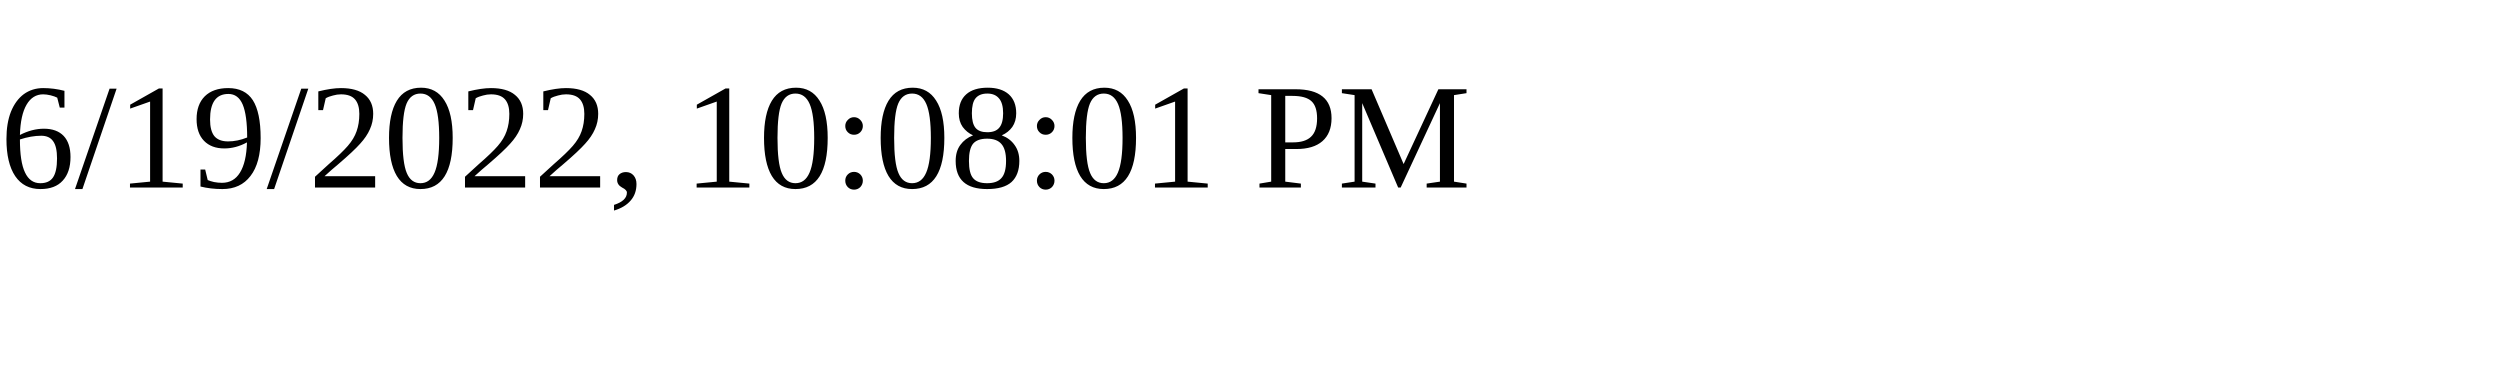
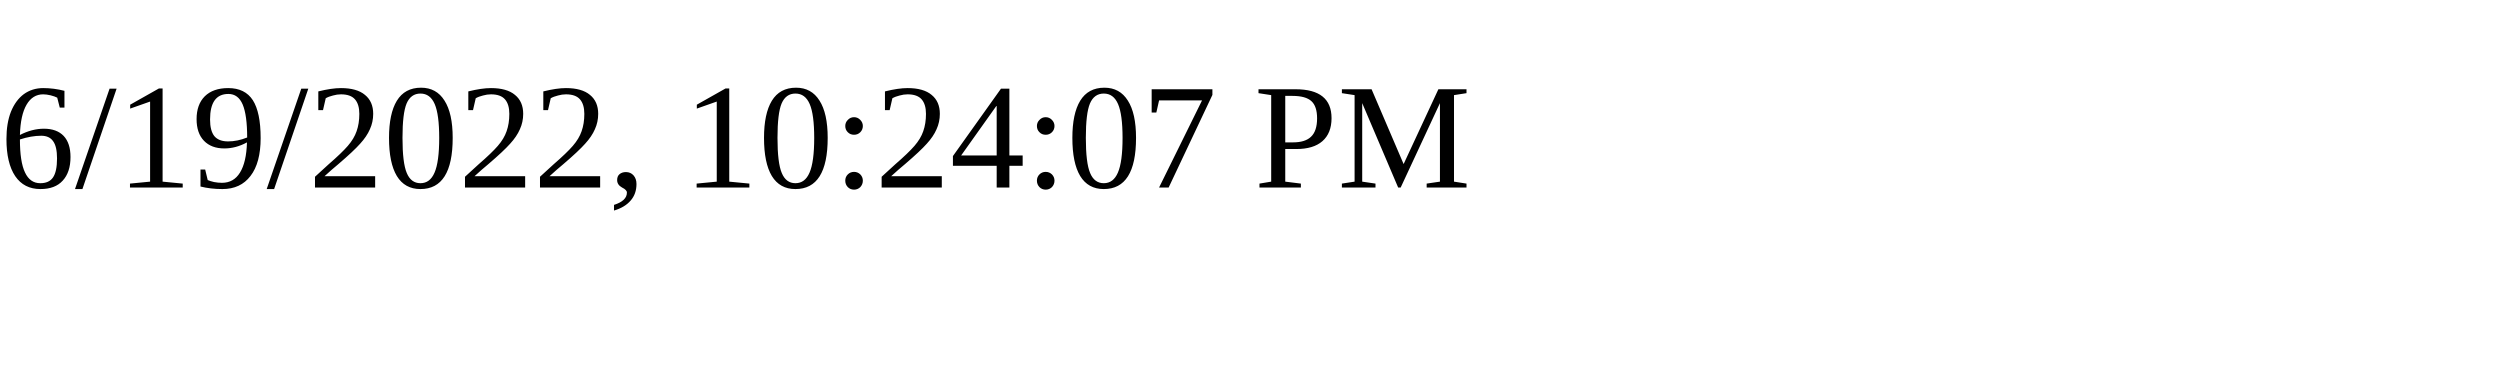
<svg xmlns="http://www.w3.org/2000/svg" height="30" width="200">
-   <text x="0" y="15">6/19/2022, 10:08:01 PM</text>
+   <text x="0" y="15">6/19/2022, 10:24:07 PM</text>
</svg>
